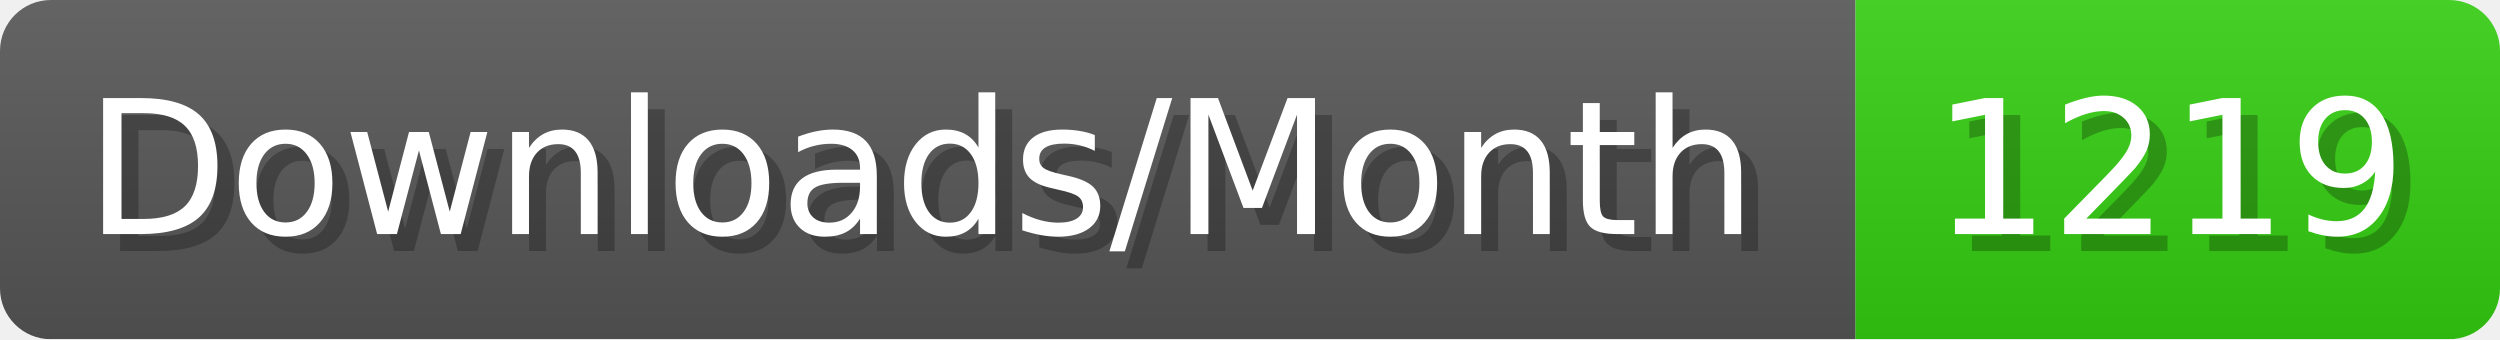
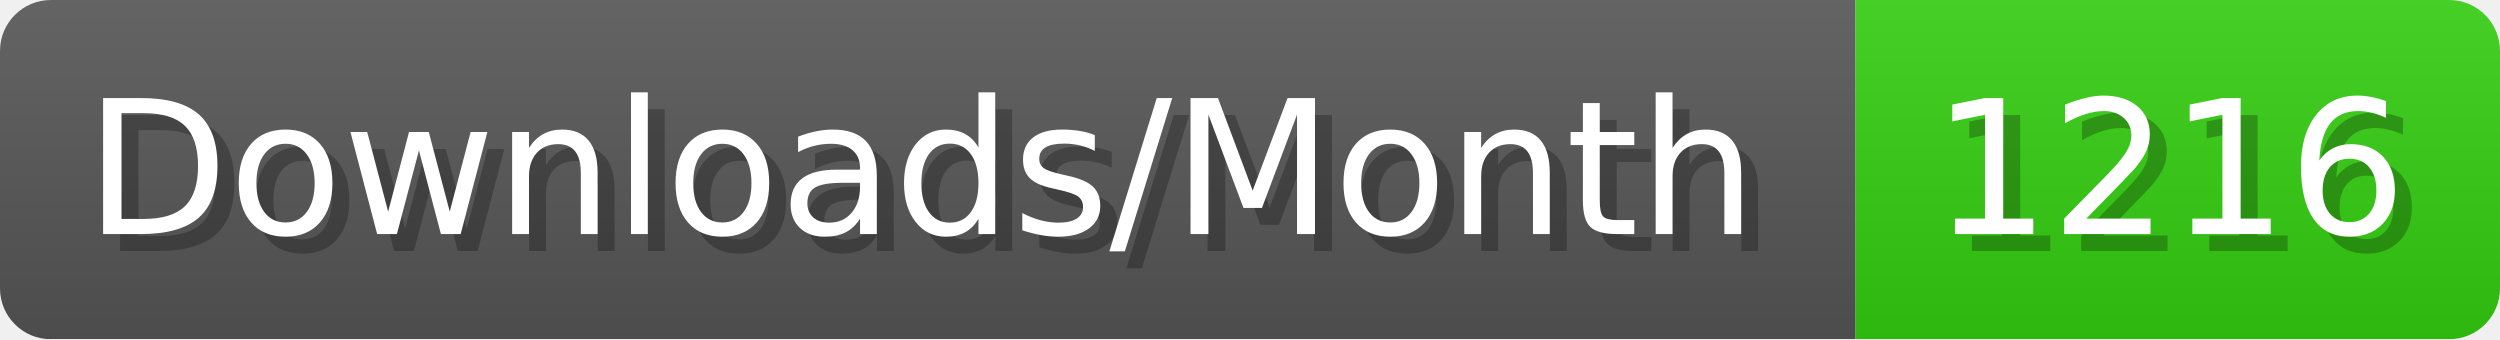
- <svg xmlns="http://www.w3.org/2000/svg" width="147.4" height="20" viewBox="0 0 1474 200" role="img" aria-label="Downloads/Month: 1219">
+ <svg xmlns="http://www.w3.org/2000/svg" width="147.4" height="20" viewBox="0 0 1474 200" role="img" aria-label="Downloads/Month: 1216">
  <linearGradient id="YlXUI" x2="0" y2="100%">
    <stop offset="0" stop-opacity=".1" stop-color="#EEE" />
    <stop offset="1" stop-opacity=".1" />
  </linearGradient>
  <mask id="JHhop">
    <rect width="1474" height="200" rx="30" fill="#FFF" />
  </mask>
  <g mask="url(#JHhop)">
    <rect width="1094" height="200" fill="#555" />
    <rect width="380" height="200" fill="#3C1" x="1094" />
    <rect width="1474" height="200" fill="url(#YlXUI)" />
  </g>
  <g aria-hidden="true" fill="#fff" text-anchor="start" font-family="Verdana,DejaVu Sans,sans-serif" font-size="110">
    <text x="60" y="148" textLength="994" fill="#000" opacity="0.25">Downloads/Month</text>
    <text x="50" y="138" textLength="994">Downloads/Month</text>
-     <text x="1149" y="148" textLength="280" fill="#000" opacity="0.25">1219</text>
-     <text x="1139" y="138" textLength="280">1219</text>
+     <text x="1149" y="148" textLength="280" fill="#000" opacity="0.25">1216</text>
+     <text x="1139" y="138" textLength="280">1216</text>
  </g>
</svg>
